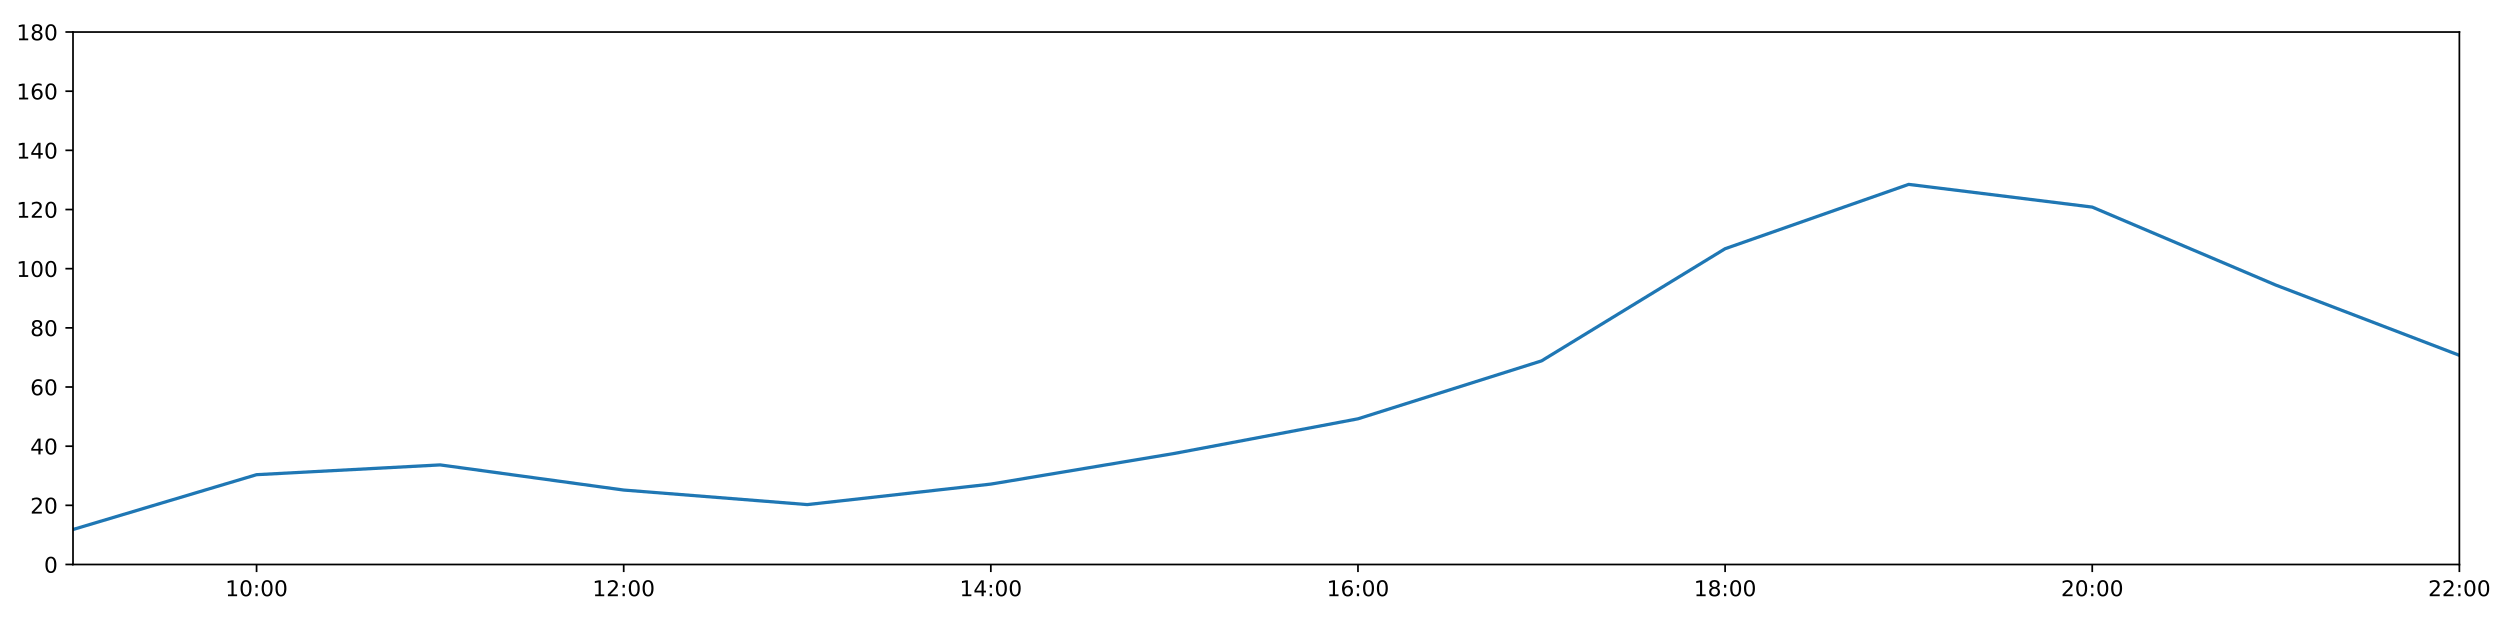
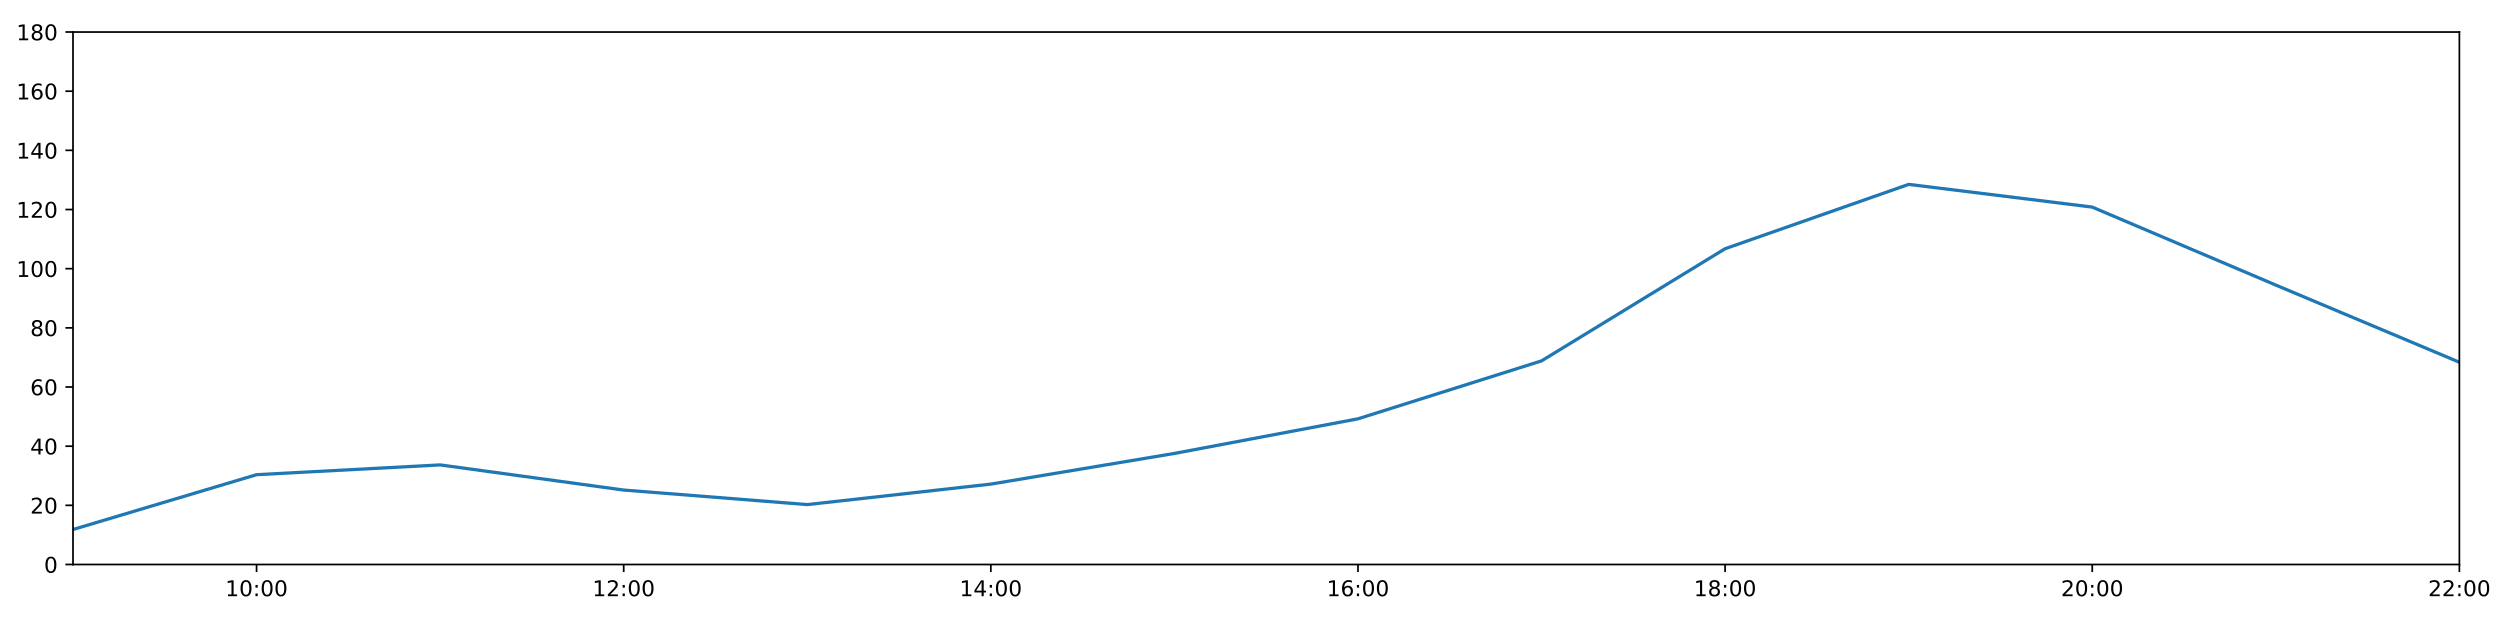
<svg xmlns="http://www.w3.org/2000/svg" xmlns:xlink="http://www.w3.org/1999/xlink" height="288pt" version="1.1" viewBox="0 0 1152 288" width="1152pt">
  <defs>
    <style type="text/css">
*{stroke-linecap:butt;stroke-linejoin:round;}
  </style>
  </defs>
  <g id="figure_1">
    <g id="patch_1">
      <path d="M 0 288  L 1152 288  L 1152 0  L 0 0  z " style="fill:#ffffff;" />
    </g>
    <g id="axes_1">
      <g id="patch_2">
        <path d="M 33.64 260.12  L 1133.28 260.12  L 1133.28 14.76  L 33.64 14.76  z " style="fill:#ffffff;" />
      </g>
      <g id="matplotlib.axis_1">
        <g id="xtick_1">
          <g id="line2d_1">
            <defs>
-               <path d="M 0 0  L 0 3.5  " id="m7a4883f5b2" style="stroke:#000000;stroke-width:0.8;" />
-             </defs>
-             <g>
-               <use style="stroke:#000000;stroke-width:0.8;" x="118.228" xlink:href="#m7a4883f5b2" y="260.12" />
+               <path d="M 0 0  L 0 3.5  " id="mb8cde536a0" style="stroke:#000000;stroke-width:0.8;" />
+             </defs>
+             <g>
+               <use style="stroke:#000000;stroke-width:0.8;" x="118.228" xlink:href="#mb8cde536a0" y="260.12" />
            </g>
          </g>
          <g id="text_1">
            <defs>
              <path d="M 12.406 8.297  L 28.516 8.297  L 28.516 63.922  L 10.984 60.406  L 10.984 69.391  L 28.422 72.906  L 38.281 72.906  L 38.281 8.297  L 54.391 8.297  L 54.391 0  L 12.406 0  z " id="DejaVuSans-49" />
              <path d="M 31.781 66.406  Q 24.172 66.406 20.328 58.906  Q 16.5 51.422 16.5 36.375  Q 16.5 21.391 20.328 13.891  Q 24.172 6.391 31.781 6.391  Q 39.453 6.391 43.281 13.891  Q 47.125 21.391 47.125 36.375  Q 47.125 51.422 43.281 58.906  Q 39.453 66.406 31.781 66.406  z M 31.781 74.219  Q 44.047 74.219 50.516 64.516  Q 56.984 54.828 56.984 36.375  Q 56.984 17.969 50.516 8.266  Q 44.047 -1.422 31.781 -1.422  Q 19.531 -1.422 13.062 8.266  Q 6.594 17.969 6.594 36.375  Q 6.594 54.828 13.062 64.516  Q 19.531 74.219 31.781 74.219  z " id="DejaVuSans-48" />
              <path d="M 11.719 12.406  L 22.016 12.406  L 22.016 0  L 11.719 0  z M 11.719 51.703  L 22.016 51.703  L 22.016 39.312  L 11.719 39.312  z " id="DejaVuSans-58" />
            </defs>
            <g transform="translate(103.8183 274.7184)scale(0.1 -0.1)">
              <use xlink:href="#DejaVuSans-49" />
              <use x="63.623" xlink:href="#DejaVuSans-48" />
              <use x="127.246" xlink:href="#DejaVuSans-58" />
              <use x="160.938" xlink:href="#DejaVuSans-48" />
              <use x="224.561" xlink:href="#DejaVuSans-48" />
            </g>
          </g>
        </g>
        <g id="xtick_2">
          <g id="line2d_2">
            <g>
-               <use style="stroke:#000000;stroke-width:0.8;" x="287.403" xlink:href="#m7a4883f5b2" y="260.12" />
+               <use style="stroke:#000000;stroke-width:0.8;" x="287.403" xlink:href="#mb8cde536a0" y="260.12" />
            </g>
          </g>
          <g id="text_2">
            <defs>
              <path d="M 19.188 8.297  L 53.609 8.297  L 53.609 0  L 7.328 0  L 7.328 8.297  Q 12.938 14.109 22.625 23.891  Q 32.328 33.688 34.812 36.531  Q 39.547 41.844 41.422 45.531  Q 43.312 49.219 43.312 52.781  Q 43.312 58.594 39.234 62.25  Q 35.156 65.922 28.609 65.922  Q 23.969 65.922 18.812 64.312  Q 13.672 62.703 7.812 59.422  L 7.812 69.391  Q 13.766 71.781 18.938 73  Q 24.125 74.219 28.422 74.219  Q 39.75 74.219 46.484 68.547  Q 53.219 62.891 53.219 53.422  Q 53.219 48.922 51.531 44.891  Q 49.859 40.875 45.406 35.406  Q 44.188 33.984 37.641 27.219  Q 31.109 20.453 19.188 8.297  z " id="DejaVuSans-50" />
            </defs>
            <g transform="translate(272.9937 274.7184)scale(0.1 -0.1)">
              <use xlink:href="#DejaVuSans-49" />
              <use x="63.623" xlink:href="#DejaVuSans-50" />
              <use x="127.246" xlink:href="#DejaVuSans-58" />
              <use x="160.938" xlink:href="#DejaVuSans-48" />
              <use x="224.561" xlink:href="#DejaVuSans-48" />
            </g>
          </g>
        </g>
        <g id="xtick_3">
          <g id="line2d_3">
            <g>
-               <use style="stroke:#000000;stroke-width:0.8;" x="456.578" xlink:href="#m7a4883f5b2" y="260.12" />
+               <use style="stroke:#000000;stroke-width:0.8;" x="456.578" xlink:href="#mb8cde536a0" y="260.12" />
            </g>
          </g>
          <g id="text_3">
            <defs>
              <path d="M 37.797 64.312  L 12.891 25.391  L 37.797 25.391  z M 35.203 72.906  L 47.609 72.906  L 47.609 25.391  L 58.016 25.391  L 58.016 17.188  L 47.609 17.188  L 47.609 0  L 37.797 0  L 37.797 17.188  L 4.891 17.188  L 4.891 26.703  z " id="DejaVuSans-52" />
            </defs>
            <g transform="translate(442.1691 274.7184)scale(0.1 -0.1)">
              <use xlink:href="#DejaVuSans-49" />
              <use x="63.623" xlink:href="#DejaVuSans-52" />
              <use x="127.246" xlink:href="#DejaVuSans-58" />
              <use x="160.938" xlink:href="#DejaVuSans-48" />
              <use x="224.561" xlink:href="#DejaVuSans-48" />
            </g>
          </g>
        </g>
        <g id="xtick_4">
          <g id="line2d_4">
            <g>
-               <use style="stroke:#000000;stroke-width:0.8;" x="625.754" xlink:href="#m7a4883f5b2" y="260.12" />
+               <use style="stroke:#000000;stroke-width:0.8;" x="625.754" xlink:href="#mb8cde536a0" y="260.12" />
            </g>
          </g>
          <g id="text_4">
            <defs>
              <path d="M 33.016 40.375  Q 26.375 40.375 22.484 35.828  Q 18.609 31.297 18.609 23.391  Q 18.609 15.531 22.484 10.953  Q 26.375 6.391 33.016 6.391  Q 39.656 6.391 43.531 10.953  Q 47.406 15.531 47.406 23.391  Q 47.406 31.297 43.531 35.828  Q 39.656 40.375 33.016 40.375  z M 52.594 71.297  L 52.594 62.312  Q 48.875 64.062 45.094 64.984  Q 41.312 65.922 37.594 65.922  Q 27.828 65.922 22.672 59.328  Q 17.531 52.734 16.797 39.406  Q 19.672 43.656 24.016 45.922  Q 28.375 48.188 33.594 48.188  Q 44.578 48.188 50.953 41.516  Q 57.328 34.859 57.328 23.391  Q 57.328 12.156 50.688 5.359  Q 44.047 -1.422 33.016 -1.422  Q 20.359 -1.422 13.672 8.266  Q 6.984 17.969 6.984 36.375  Q 6.984 53.656 15.188 63.938  Q 23.391 74.219 37.203 74.219  Q 40.922 74.219 44.703 73.484  Q 48.484 72.75 52.594 71.297  z " id="DejaVuSans-54" />
            </defs>
            <g transform="translate(611.3445 274.7184)scale(0.1 -0.1)">
              <use xlink:href="#DejaVuSans-49" />
              <use x="63.623" xlink:href="#DejaVuSans-54" />
              <use x="127.246" xlink:href="#DejaVuSans-58" />
              <use x="160.938" xlink:href="#DejaVuSans-48" />
              <use x="224.561" xlink:href="#DejaVuSans-48" />
            </g>
          </g>
        </g>
        <g id="xtick_5">
          <g id="line2d_5">
            <g>
-               <use style="stroke:#000000;stroke-width:0.8;" x="794.929" xlink:href="#m7a4883f5b2" y="260.12" />
+               <use style="stroke:#000000;stroke-width:0.8;" x="794.929" xlink:href="#mb8cde536a0" y="260.12" />
            </g>
          </g>
          <g id="text_5">
            <defs>
              <path d="M 31.781 34.625  Q 24.75 34.625 20.719 30.859  Q 16.703 27.094 16.703 20.516  Q 16.703 13.922 20.719 10.156  Q 24.75 6.391 31.781 6.391  Q 38.812 6.391 42.859 10.172  Q 46.922 13.969 46.922 20.516  Q 46.922 27.094 42.891 30.859  Q 38.875 34.625 31.781 34.625  z M 21.922 38.812  Q 15.578 40.375 12.031 44.719  Q 8.5 49.078 8.5 55.328  Q 8.5 64.062 14.719 69.141  Q 20.953 74.219 31.781 74.219  Q 42.672 74.219 48.875 69.141  Q 55.078 64.062 55.078 55.328  Q 55.078 49.078 51.531 44.719  Q 48 40.375 41.703 38.812  Q 48.828 37.156 52.797 32.312  Q 56.781 27.484 56.781 20.516  Q 56.781 9.906 50.312 4.234  Q 43.844 -1.422 31.781 -1.422  Q 19.734 -1.422 13.25 4.234  Q 6.781 9.906 6.781 20.516  Q 6.781 27.484 10.781 32.312  Q 14.797 37.156 21.922 38.812  z M 18.312 54.391  Q 18.312 48.734 21.844 45.562  Q 25.391 42.391 31.781 42.391  Q 38.141 42.391 41.719 45.562  Q 45.312 48.734 45.312 54.391  Q 45.312 60.062 41.719 63.234  Q 38.141 66.406 31.781 66.406  Q 25.391 66.406 21.844 63.234  Q 18.312 60.062 18.312 54.391  z " id="DejaVuSans-56" />
            </defs>
            <g transform="translate(780.5199 274.7184)scale(0.1 -0.1)">
              <use xlink:href="#DejaVuSans-49" />
              <use x="63.623" xlink:href="#DejaVuSans-56" />
              <use x="127.246" xlink:href="#DejaVuSans-58" />
              <use x="160.938" xlink:href="#DejaVuSans-48" />
              <use x="224.561" xlink:href="#DejaVuSans-48" />
            </g>
          </g>
        </g>
        <g id="xtick_6">
          <g id="line2d_6">
            <g>
-               <use style="stroke:#000000;stroke-width:0.8;" x="964.105" xlink:href="#m7a4883f5b2" y="260.12" />
+               <use style="stroke:#000000;stroke-width:0.8;" x="964.105" xlink:href="#mb8cde536a0" y="260.12" />
            </g>
          </g>
          <g id="text_6">
            <g transform="translate(949.6952 274.7184)scale(0.1 -0.1)">
              <use xlink:href="#DejaVuSans-50" />
              <use x="63.623" xlink:href="#DejaVuSans-48" />
              <use x="127.246" xlink:href="#DejaVuSans-58" />
              <use x="160.938" xlink:href="#DejaVuSans-48" />
              <use x="224.561" xlink:href="#DejaVuSans-48" />
            </g>
          </g>
        </g>
        <g id="xtick_7">
          <g id="line2d_7">
            <g>
-               <use style="stroke:#000000;stroke-width:0.8;" x="1133.28" xlink:href="#m7a4883f5b2" y="260.12" />
+               <use style="stroke:#000000;stroke-width:0.8;" x="1133.28" xlink:href="#mb8cde536a0" y="260.12" />
            </g>
          </g>
          <g id="text_7">
            <g transform="translate(1118.871 274.7184)scale(0.1 -0.1)">
              <use xlink:href="#DejaVuSans-50" />
              <use x="63.623" xlink:href="#DejaVuSans-50" />
              <use x="127.246" xlink:href="#DejaVuSans-58" />
              <use x="160.938" xlink:href="#DejaVuSans-48" />
              <use x="224.561" xlink:href="#DejaVuSans-48" />
            </g>
          </g>
        </g>
      </g>
      <g id="matplotlib.axis_2">
        <g id="ytick_1">
          <g id="line2d_8">
            <defs>
-               <path d="M 0 0  L -3.5 0  " id="mf0e5b92b01" style="stroke:#000000;stroke-width:0.8;" />
-             </defs>
-             <g>
-               <use style="stroke:#000000;stroke-width:0.8;" x="33.64" xlink:href="#mf0e5b92b01" y="260.12" />
+               <path d="M 0 0  L -3.5 0  " id="me9975d0fde" style="stroke:#000000;stroke-width:0.8;" />
+             </defs>
+             <g>
+               <use style="stroke:#000000;stroke-width:0.8;" x="33.64" xlink:href="#me9975d0fde" y="260.12" />
            </g>
          </g>
          <g id="text_8">
            <g transform="translate(20.2775 263.9192)scale(0.1 -0.1)">
              <use xlink:href="#DejaVuSans-48" />
            </g>
          </g>
        </g>
        <g id="ytick_2">
          <g id="line2d_9">
            <g>
-               <use style="stroke:#000000;stroke-width:0.8;" x="33.64" xlink:href="#mf0e5b92b01" y="232.858" />
+               <use style="stroke:#000000;stroke-width:0.8;" x="33.64" xlink:href="#me9975d0fde" y="232.858" />
            </g>
          </g>
          <g id="text_9">
            <g transform="translate(13.915 236.657)scale(0.1 -0.1)">
              <use xlink:href="#DejaVuSans-50" />
              <use x="63.623" xlink:href="#DejaVuSans-48" />
            </g>
          </g>
        </g>
        <g id="ytick_3">
          <g id="line2d_10">
            <g>
-               <use style="stroke:#000000;stroke-width:0.8;" x="33.64" xlink:href="#mf0e5b92b01" y="205.596" />
+               <use style="stroke:#000000;stroke-width:0.8;" x="33.64" xlink:href="#me9975d0fde" y="205.596" />
            </g>
          </g>
          <g id="text_10">
            <g transform="translate(13.915 209.3948)scale(0.1 -0.1)">
              <use xlink:href="#DejaVuSans-52" />
              <use x="63.623" xlink:href="#DejaVuSans-48" />
            </g>
          </g>
        </g>
        <g id="ytick_4">
          <g id="line2d_11">
            <g>
-               <use style="stroke:#000000;stroke-width:0.8;" x="33.64" xlink:href="#mf0e5b92b01" y="178.333" />
+               <use style="stroke:#000000;stroke-width:0.8;" x="33.64" xlink:href="#me9975d0fde" y="178.333" />
            </g>
          </g>
          <g id="text_11">
            <g transform="translate(13.915 182.1326)scale(0.1 -0.1)">
              <use xlink:href="#DejaVuSans-54" />
              <use x="63.623" xlink:href="#DejaVuSans-48" />
            </g>
          </g>
        </g>
        <g id="ytick_5">
          <g id="line2d_12">
            <g>
-               <use style="stroke:#000000;stroke-width:0.8;" x="33.64" xlink:href="#mf0e5b92b01" y="151.071" />
+               <use style="stroke:#000000;stroke-width:0.8;" x="33.64" xlink:href="#me9975d0fde" y="151.071" />
            </g>
          </g>
          <g id="text_12">
            <g transform="translate(13.915 154.8703)scale(0.1 -0.1)">
              <use xlink:href="#DejaVuSans-56" />
              <use x="63.623" xlink:href="#DejaVuSans-48" />
            </g>
          </g>
        </g>
        <g id="ytick_6">
          <g id="line2d_13">
            <g>
-               <use style="stroke:#000000;stroke-width:0.8;" x="33.64" xlink:href="#mf0e5b92b01" y="123.809" />
+               <use style="stroke:#000000;stroke-width:0.8;" x="33.64" xlink:href="#me9975d0fde" y="123.809" />
            </g>
          </g>
          <g id="text_13">
            <g transform="translate(7.5525 127.6081)scale(0.1 -0.1)">
              <use xlink:href="#DejaVuSans-49" />
              <use x="63.623" xlink:href="#DejaVuSans-48" />
              <use x="127.246" xlink:href="#DejaVuSans-48" />
            </g>
          </g>
        </g>
        <g id="ytick_7">
          <g id="line2d_14">
            <g>
-               <use style="stroke:#000000;stroke-width:0.8;" x="33.64" xlink:href="#mf0e5b92b01" y="96.547" />
+               <use style="stroke:#000000;stroke-width:0.8;" x="33.64" xlink:href="#me9975d0fde" y="96.547" />
            </g>
          </g>
          <g id="text_14">
            <g transform="translate(7.5525 100.3459)scale(0.1 -0.1)">
              <use xlink:href="#DejaVuSans-49" />
              <use x="63.623" xlink:href="#DejaVuSans-50" />
              <use x="127.246" xlink:href="#DejaVuSans-48" />
            </g>
          </g>
        </g>
        <g id="ytick_8">
          <g id="line2d_15">
            <g>
-               <use style="stroke:#000000;stroke-width:0.8;" x="33.64" xlink:href="#mf0e5b92b01" y="69.284" />
+               <use style="stroke:#000000;stroke-width:0.8;" x="33.64" xlink:href="#me9975d0fde" y="69.284" />
            </g>
          </g>
          <g id="text_15">
            <g transform="translate(7.5525 73.08366)scale(0.1 -0.1)">
              <use xlink:href="#DejaVuSans-49" />
              <use x="63.623" xlink:href="#DejaVuSans-52" />
              <use x="127.246" xlink:href="#DejaVuSans-48" />
            </g>
          </g>
        </g>
        <g id="ytick_9">
          <g id="line2d_16">
            <g>
-               <use style="stroke:#000000;stroke-width:0.8;" x="33.64" xlink:href="#mf0e5b92b01" y="42.022" />
+               <use style="stroke:#000000;stroke-width:0.8;" x="33.64" xlink:href="#me9975d0fde" y="42.022" />
            </g>
          </g>
          <g id="text_16">
            <g transform="translate(7.5525 45.82144)scale(0.1 -0.1)">
              <use xlink:href="#DejaVuSans-49" />
              <use x="63.623" xlink:href="#DejaVuSans-54" />
              <use x="127.246" xlink:href="#DejaVuSans-48" />
            </g>
          </g>
        </g>
        <g id="ytick_10">
          <g id="line2d_17">
            <g>
-               <use style="stroke:#000000;stroke-width:0.8;" x="33.64" xlink:href="#mf0e5b92b01" y="14.76" />
+               <use style="stroke:#000000;stroke-width:0.8;" x="33.64" xlink:href="#me9975d0fde" y="14.76" />
            </g>
          </g>
          <g id="text_17">
            <g transform="translate(7.5525 18.55922)scale(0.1 -0.1)">
              <use xlink:href="#DejaVuSans-49" />
              <use x="63.623" xlink:href="#DejaVuSans-56" />
              <use x="127.246" xlink:href="#DejaVuSans-48" />
            </g>
          </g>
        </g>
      </g>
      <g id="line2d_18">
-         <path clip-path="url(#pb8c4cadd91)" d="M 33.64 243.99  L 118.228 218.731  L 202.815 214.229  L 287.403 225.815  L 371.991 232.517  L 456.578 223.068  L 541.166 208.941  L 625.754 192.987  L 710.342 166.293  L 794.929 114.608  L 879.517 84.96  L 964.105 95.431  L 1048.692 131.368  L 1133.28 163.729  " style="fill:none;stroke:#1f77b4;stroke-linecap:square;stroke-width:1.5;" />
+         <path clip-path="url(#pd83961521c)" d="M 33.64 243.99  L 118.228 218.731  L 202.815 214.229  L 287.403 225.815  L 371.991 232.517  L 456.578 223.068  L 541.166 208.941  L 625.754 192.987  L 710.342 166.293  L 794.929 114.608  L 879.517 84.96  L 964.105 95.431  L 1048.692 131.368  L 1133.28 166.917  " style="fill:none;stroke:#1f77b4;stroke-linecap:square;stroke-width:1.5;" />
      </g>
      <g id="patch_3">
        <path d="M 33.64 260.12  L 33.64 14.76  " style="fill:none;stroke:#000000;stroke-linecap:square;stroke-linejoin:miter;stroke-width:0.8;" />
      </g>
      <g id="patch_4">
        <path d="M 1133.28 260.12  L 1133.28 14.76  " style="fill:none;stroke:#000000;stroke-linecap:square;stroke-linejoin:miter;stroke-width:0.8;" />
      </g>
      <g id="patch_5">
        <path d="M 33.64 260.12  L 1133.28 260.12  " style="fill:none;stroke:#000000;stroke-linecap:square;stroke-linejoin:miter;stroke-width:0.8;" />
      </g>
      <g id="patch_6">
        <path d="M 33.64 14.76  L 1133.28 14.76  " style="fill:none;stroke:#000000;stroke-linecap:square;stroke-linejoin:miter;stroke-width:0.8;" />
      </g>
    </g>
  </g>
  <defs>
-     <clipPath id="pb8c4cadd91">
+     <clipPath id="pd83961521c">
      <rect height="245.36" width="1099.64" x="33.64" y="14.76" />
    </clipPath>
  </defs>
</svg>
